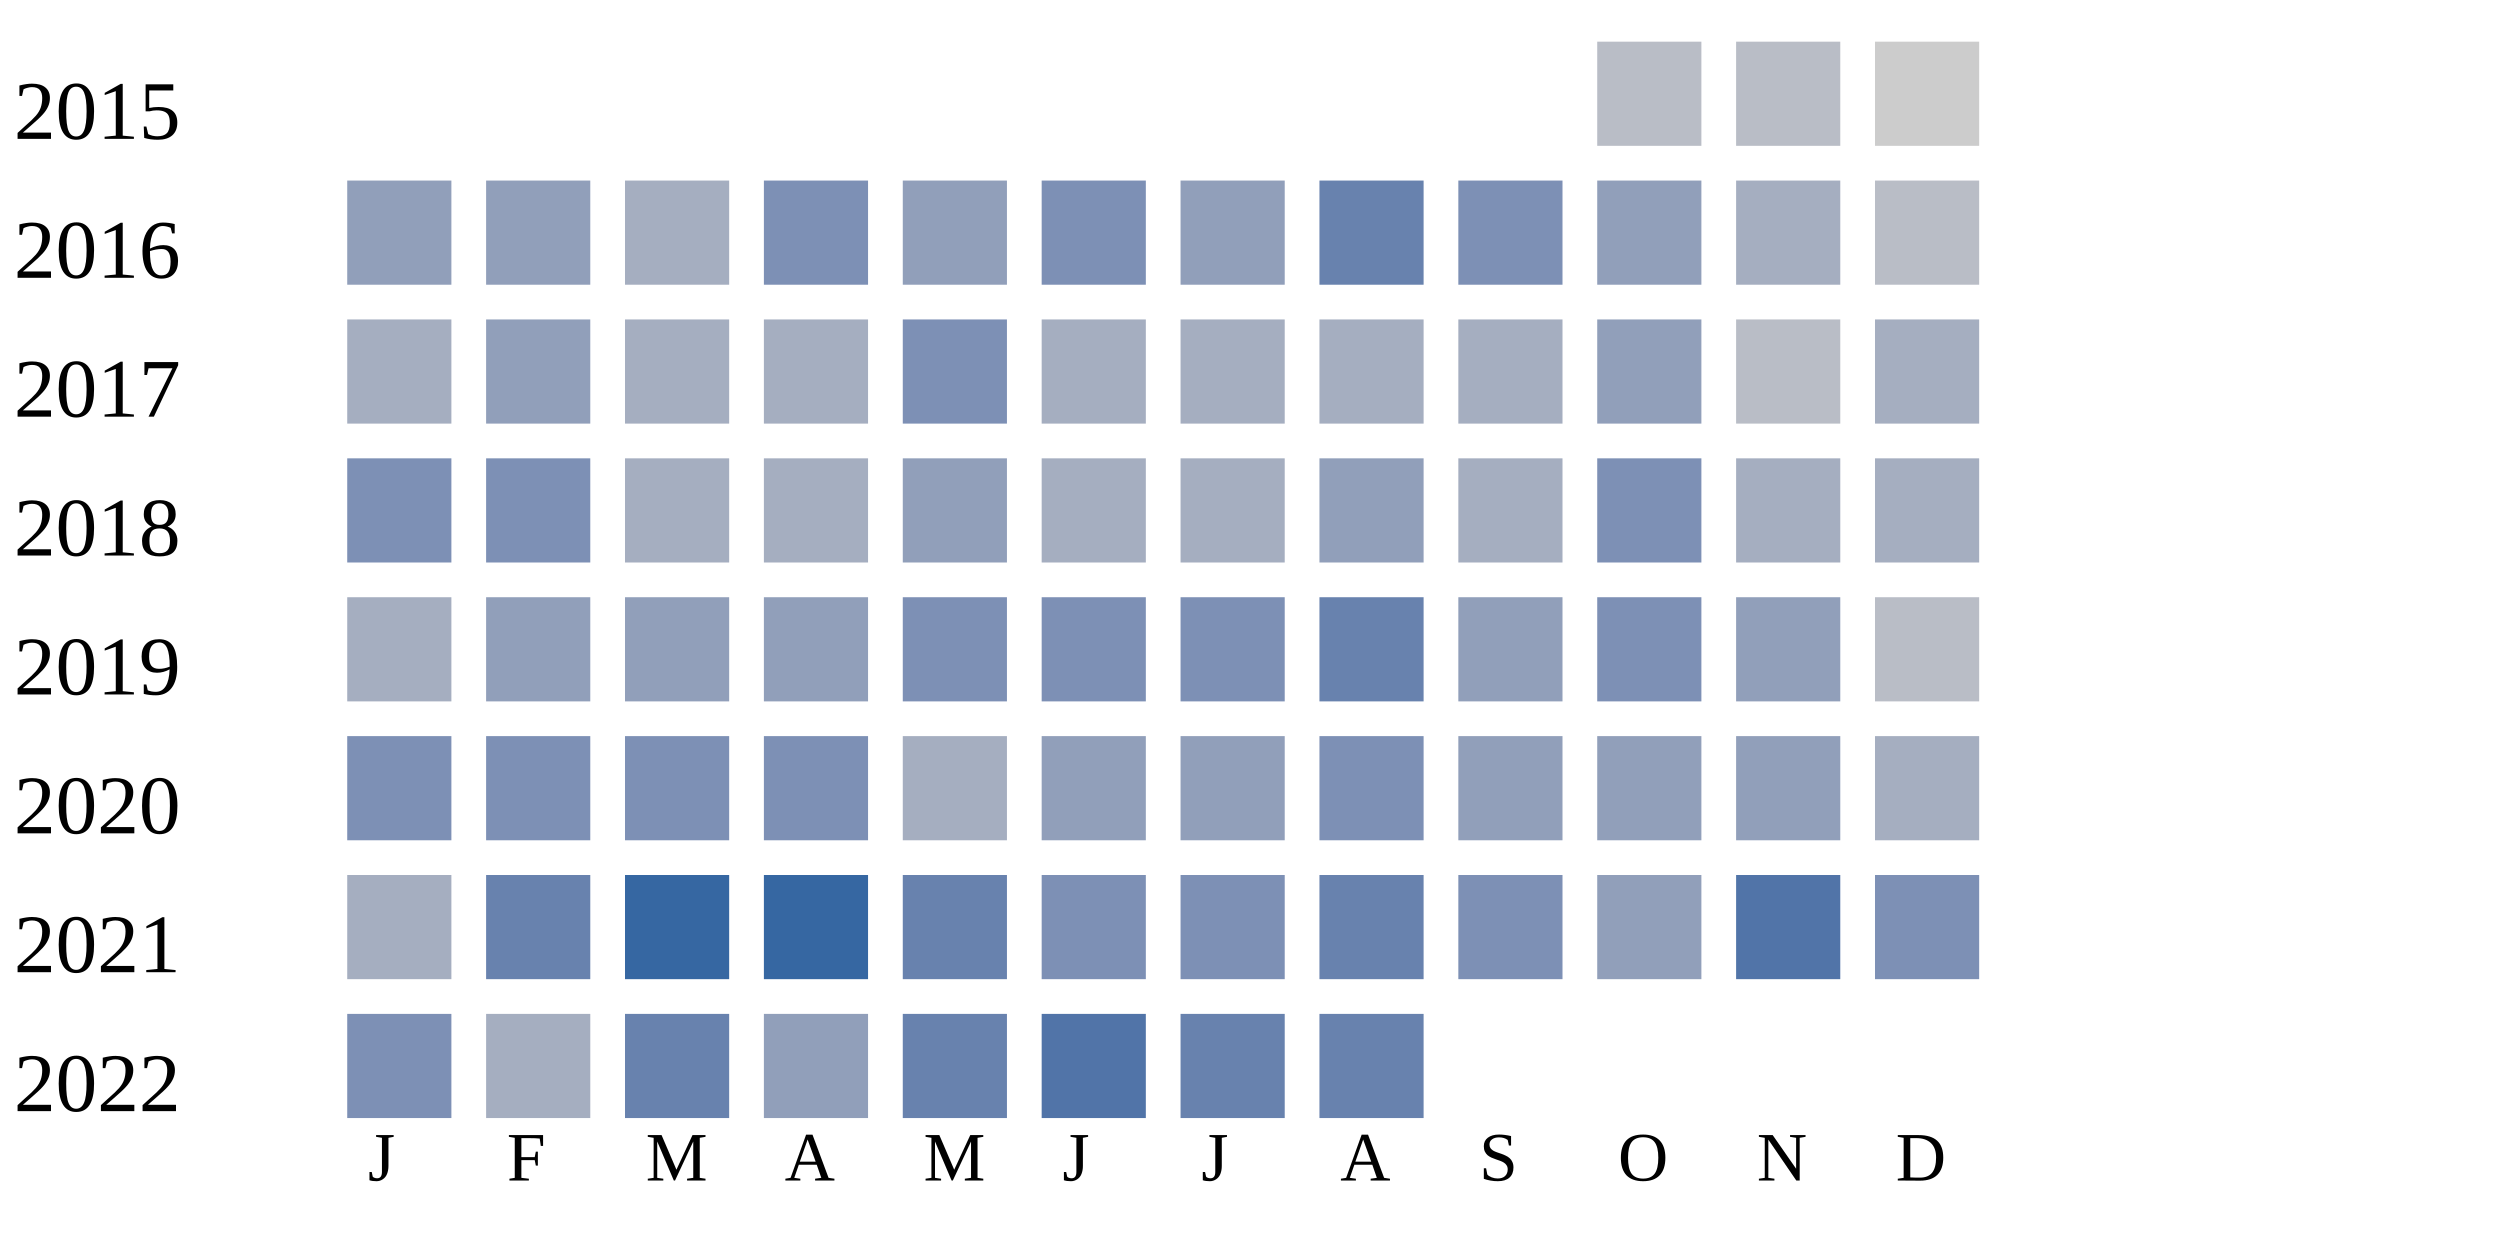
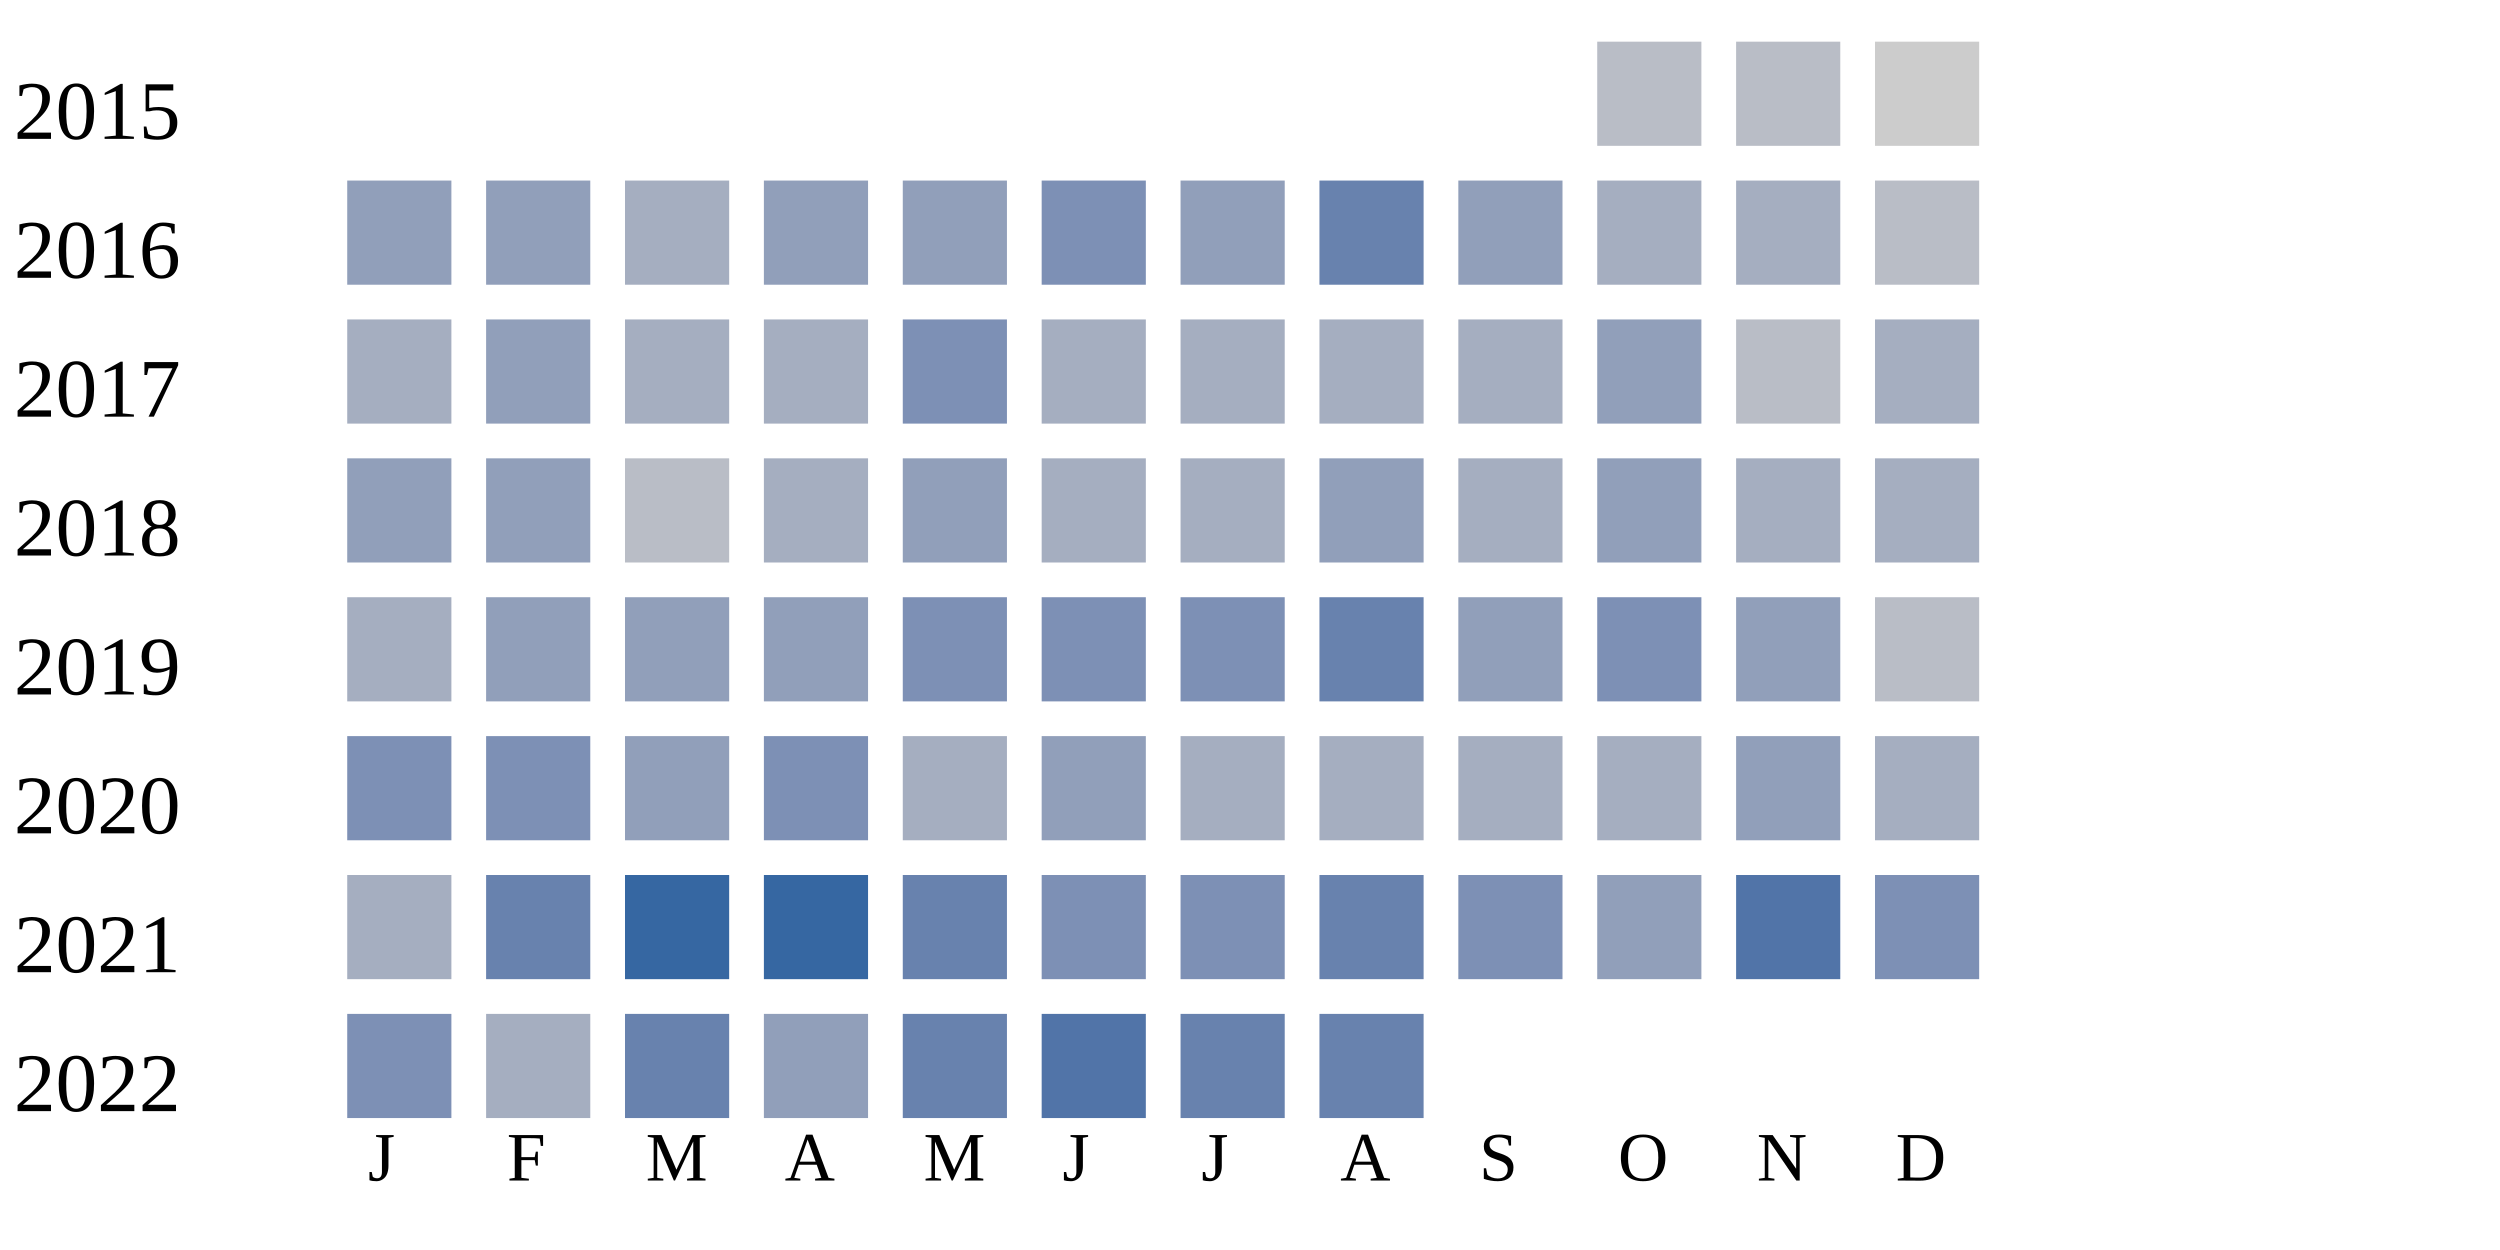
<svg xmlns="http://www.w3.org/2000/svg" width="360" height="180">
  <g transform="translate(0 0)">
    <text x="2" y="20">2015</text>
    <rect x="230" y="6" width="15" height="15" fill="#b9bdc6" />
    <rect x="250" y="6" width="15" height="15" fill="#b9bdc6" />
    <rect x="270" y="6" width="15" height="15" fill="#cccccc" />
  </g>
  <g transform="translate(0 20)">
    <text x="2" y="20">2016</text>
    <rect x="50" y="6" width="15" height="15" fill="#919fba" />
    <rect x="70" y="6" width="15" height="15" fill="#919fba" />
    <rect x="90" y="6" width="15" height="15" fill="#a5aec0" />
-     <rect x="110" y="6" width="15" height="15" fill="#7d90b5" />
+     <rect x="110" y="6" width="15" height="15" fill="#919fba" />
    <rect x="130" y="6" width="15" height="15" fill="#919fba" />
    <rect x="150" y="6" width="15" height="15" fill="#7d90b5" />
    <rect x="170" y="6" width="15" height="15" fill="#919fba" />
    <rect x="190" y="6" width="15" height="15" fill="#6882ae" />
-     <rect x="210" y="6" width="15" height="15" fill="#7d90b5" />
-     <rect x="230" y="6" width="15" height="15" fill="#919fba" />
+     <rect x="210" y="6" width="15" height="15" fill="#919fba" />
+     <rect x="230" y="6" width="15" height="15" fill="#a5aec0" />
    <rect x="250" y="6" width="15" height="15" fill="#a5aec0" />
    <rect x="270" y="6" width="15" height="15" fill="#b9bdc6" />
  </g>
  <g transform="translate(0 40)">
    <text x="2" y="20">2017</text>
    <rect x="50" y="6" width="15" height="15" fill="#a5aec0" />
    <rect x="70" y="6" width="15" height="15" fill="#919fba" />
    <rect x="90" y="6" width="15" height="15" fill="#a5aec0" />
    <rect x="110" y="6" width="15" height="15" fill="#a5aec0" />
    <rect x="130" y="6" width="15" height="15" fill="#7d90b5" />
    <rect x="150" y="6" width="15" height="15" fill="#a5aec0" />
    <rect x="170" y="6" width="15" height="15" fill="#a5aec0" />
    <rect x="190" y="6" width="15" height="15" fill="#a5aec0" />
    <rect x="210" y="6" width="15" height="15" fill="#a5aec0" />
    <rect x="230" y="6" width="15" height="15" fill="#919fba" />
    <rect x="250" y="6" width="15" height="15" fill="#b9bdc6" />
    <rect x="270" y="6" width="15" height="15" fill="#a5aec0" />
  </g>
  <g transform="translate(0 60)">
    <text x="2" y="20">2018</text>
-     <rect x="50" y="6" width="15" height="15" fill="#7d90b5" />
-     <rect x="70" y="6" width="15" height="15" fill="#7d90b5" />
-     <rect x="90" y="6" width="15" height="15" fill="#a5aec0" />
+     <rect x="50" y="6" width="15" height="15" fill="#919fba" />
+     <rect x="70" y="6" width="15" height="15" fill="#919fba" />
+     <rect x="90" y="6" width="15" height="15" fill="#b9bdc6" />
    <rect x="110" y="6" width="15" height="15" fill="#a5aec0" />
    <rect x="130" y="6" width="15" height="15" fill="#919fba" />
    <rect x="150" y="6" width="15" height="15" fill="#a5aec0" />
    <rect x="170" y="6" width="15" height="15" fill="#a5aec0" />
    <rect x="190" y="6" width="15" height="15" fill="#919fba" />
    <rect x="210" y="6" width="15" height="15" fill="#a5aec0" />
-     <rect x="230" y="6" width="15" height="15" fill="#7d90b5" />
+     <rect x="230" y="6" width="15" height="15" fill="#919fba" />
    <rect x="250" y="6" width="15" height="15" fill="#a5aec0" />
    <rect x="270" y="6" width="15" height="15" fill="#a5aec0" />
  </g>
  <g transform="translate(0 80)">
    <text x="2" y="20">2019</text>
    <rect x="50" y="6" width="15" height="15" fill="#a5aec0" />
    <rect x="70" y="6" width="15" height="15" fill="#919fba" />
    <rect x="90" y="6" width="15" height="15" fill="#919fba" />
    <rect x="110" y="6" width="15" height="15" fill="#919fba" />
    <rect x="130" y="6" width="15" height="15" fill="#7d90b5" />
    <rect x="150" y="6" width="15" height="15" fill="#7d90b5" />
    <rect x="170" y="6" width="15" height="15" fill="#7d90b5" />
    <rect x="190" y="6" width="15" height="15" fill="#6882ae" />
    <rect x="210" y="6" width="15" height="15" fill="#919fba" />
    <rect x="230" y="6" width="15" height="15" fill="#7d90b5" />
    <rect x="250" y="6" width="15" height="15" fill="#919fba" />
    <rect x="270" y="6" width="15" height="15" fill="#b9bdc6" />
  </g>
  <g transform="translate(0 100)">
    <text x="2" y="20">2020</text>
    <rect x="50" y="6" width="15" height="15" fill="#7d90b5" />
    <rect x="70" y="6" width="15" height="15" fill="#7d90b5" />
-     <rect x="90" y="6" width="15" height="15" fill="#7d90b5" />
+     <rect x="90" y="6" width="15" height="15" fill="#919fba" />
    <rect x="110" y="6" width="15" height="15" fill="#7d90b5" />
    <rect x="130" y="6" width="15" height="15" fill="#a5aec0" />
    <rect x="150" y="6" width="15" height="15" fill="#919fba" />
-     <rect x="170" y="6" width="15" height="15" fill="#919fba" />
-     <rect x="190" y="6" width="15" height="15" fill="#7d90b5" />
-     <rect x="210" y="6" width="15" height="15" fill="#919fba" />
-     <rect x="230" y="6" width="15" height="15" fill="#919fba" />
+     <rect x="170" y="6" width="15" height="15" fill="#a5aec0" />
+     <rect x="190" y="6" width="15" height="15" fill="#a5aec0" />
+     <rect x="210" y="6" width="15" height="15" fill="#a5aec0" />
+     <rect x="230" y="6" width="15" height="15" fill="#a5aec0" />
    <rect x="250" y="6" width="15" height="15" fill="#919fba" />
    <rect x="270" y="6" width="15" height="15" fill="#a5aec0" />
  </g>
  <g transform="translate(0 120)">
    <text x="2" y="20">2021</text>
    <rect x="50" y="6" width="15" height="15" fill="#a5aec0" />
    <rect x="70" y="6" width="15" height="15" fill="#6882ae" />
    <rect x="90" y="6" width="15" height="15" fill="#3667a2" />
    <rect x="110" y="6" width="15" height="15" fill="#3667a2" />
    <rect x="130" y="6" width="15" height="15" fill="#6882ae" />
    <rect x="150" y="6" width="15" height="15" fill="#7d90b5" />
    <rect x="170" y="6" width="15" height="15" fill="#7d90b5" />
    <rect x="190" y="6" width="15" height="15" fill="#6882ae" />
    <rect x="210" y="6" width="15" height="15" fill="#7d90b5" />
    <rect x="230" y="6" width="15" height="15" fill="#919fba" />
    <rect x="250" y="6" width="15" height="15" fill="#5174a8" />
    <rect x="270" y="6" width="15" height="15" fill="#7d90b5" />
  </g>
  <g transform="translate(0 140)">
    <text x="2" y="20">2022</text>
    <rect x="50" y="6" width="15" height="15" fill="#7d90b5" />
    <rect x="70" y="6" width="15" height="15" fill="#a5aec0" />
    <rect x="90" y="6" width="15" height="15" fill="#6882ae" />
    <rect x="110" y="6" width="15" height="15" fill="#919fba" />
    <rect x="130" y="6" width="15" height="15" fill="#6882ae" />
    <rect x="150" y="6" width="15" height="15" fill="#5174a8" />
    <rect x="170" y="6" width="15" height="15" fill="#6882ae" />
    <rect x="190" y="6" width="15" height="15" fill="#6882ae" />
  </g>
  <text style="font-size: 10px; text-align: center" x="53" y="170">J</text>
  <text style="font-size: 10px; text-align: center" x="73" y="170">F</text>
  <text style="font-size: 10px; text-align: center" x="93" y="170">M</text>
  <text style="font-size: 10px; text-align: center" x="113" y="170">A</text>
  <text style="font-size: 10px; text-align: center" x="133" y="170">M</text>
  <text style="font-size: 10px; text-align: center" x="153" y="170">J</text>
  <text style="font-size: 10px; text-align: center" x="173" y="170">J</text>
  <text style="font-size: 10px; text-align: center" x="193" y="170">A</text>
  <text style="font-size: 10px; text-align: center" x="213" y="170">S</text>
  <text style="font-size: 10px; text-align: center" x="233" y="170">O</text>
  <text style="font-size: 10px; text-align: center" x="253" y="170">N</text>
  <text style="font-size: 10px; text-align: center" x="273" y="170">D</text>
  <text style="font-size: 10px;" x="155" y="189">Less</text>
  <rect fill="#b9bdc6" width="10" height="10" x="180" y="180" />
  <rect fill="#919fba" width="10" height="10" x="195" y="180" />
  <rect fill="#6882ae" width="10" height="10" x="210" y="180" />
  <rect fill="#005a9c" width="10" height="10" x="225" y="180" />
  <text x="240" y="189" style="font-size: 10px;">More</text>
</svg>
